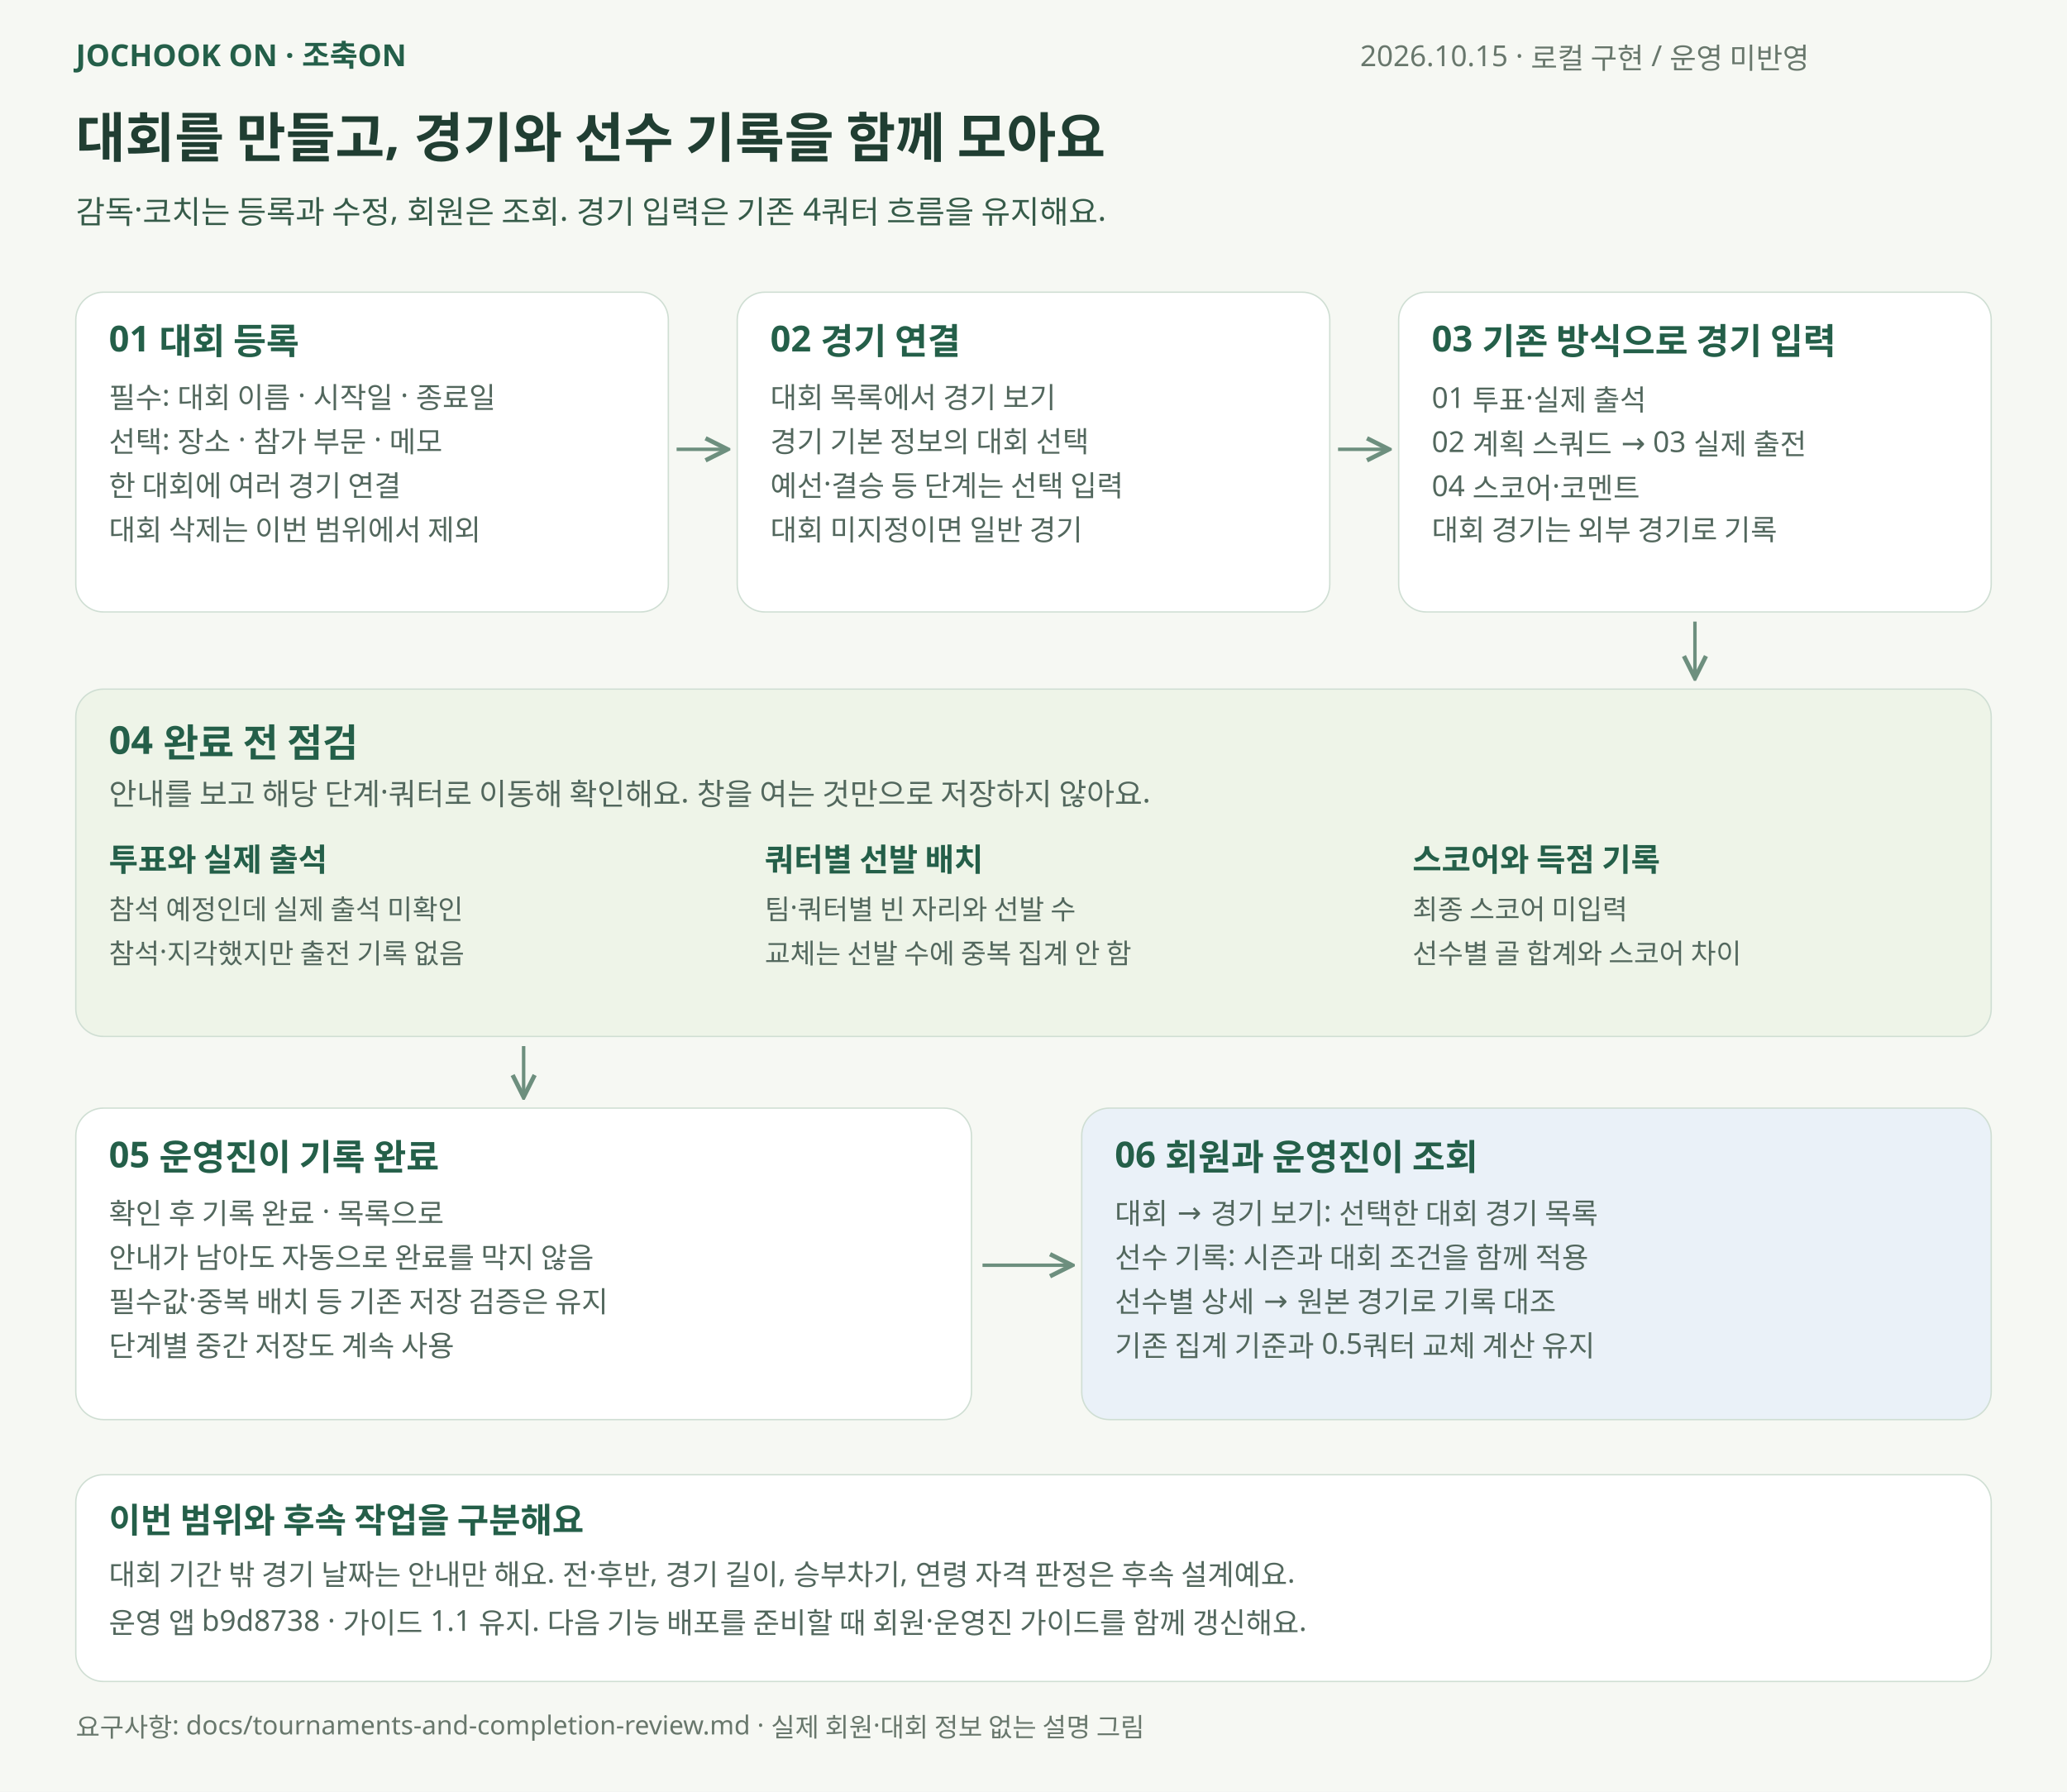
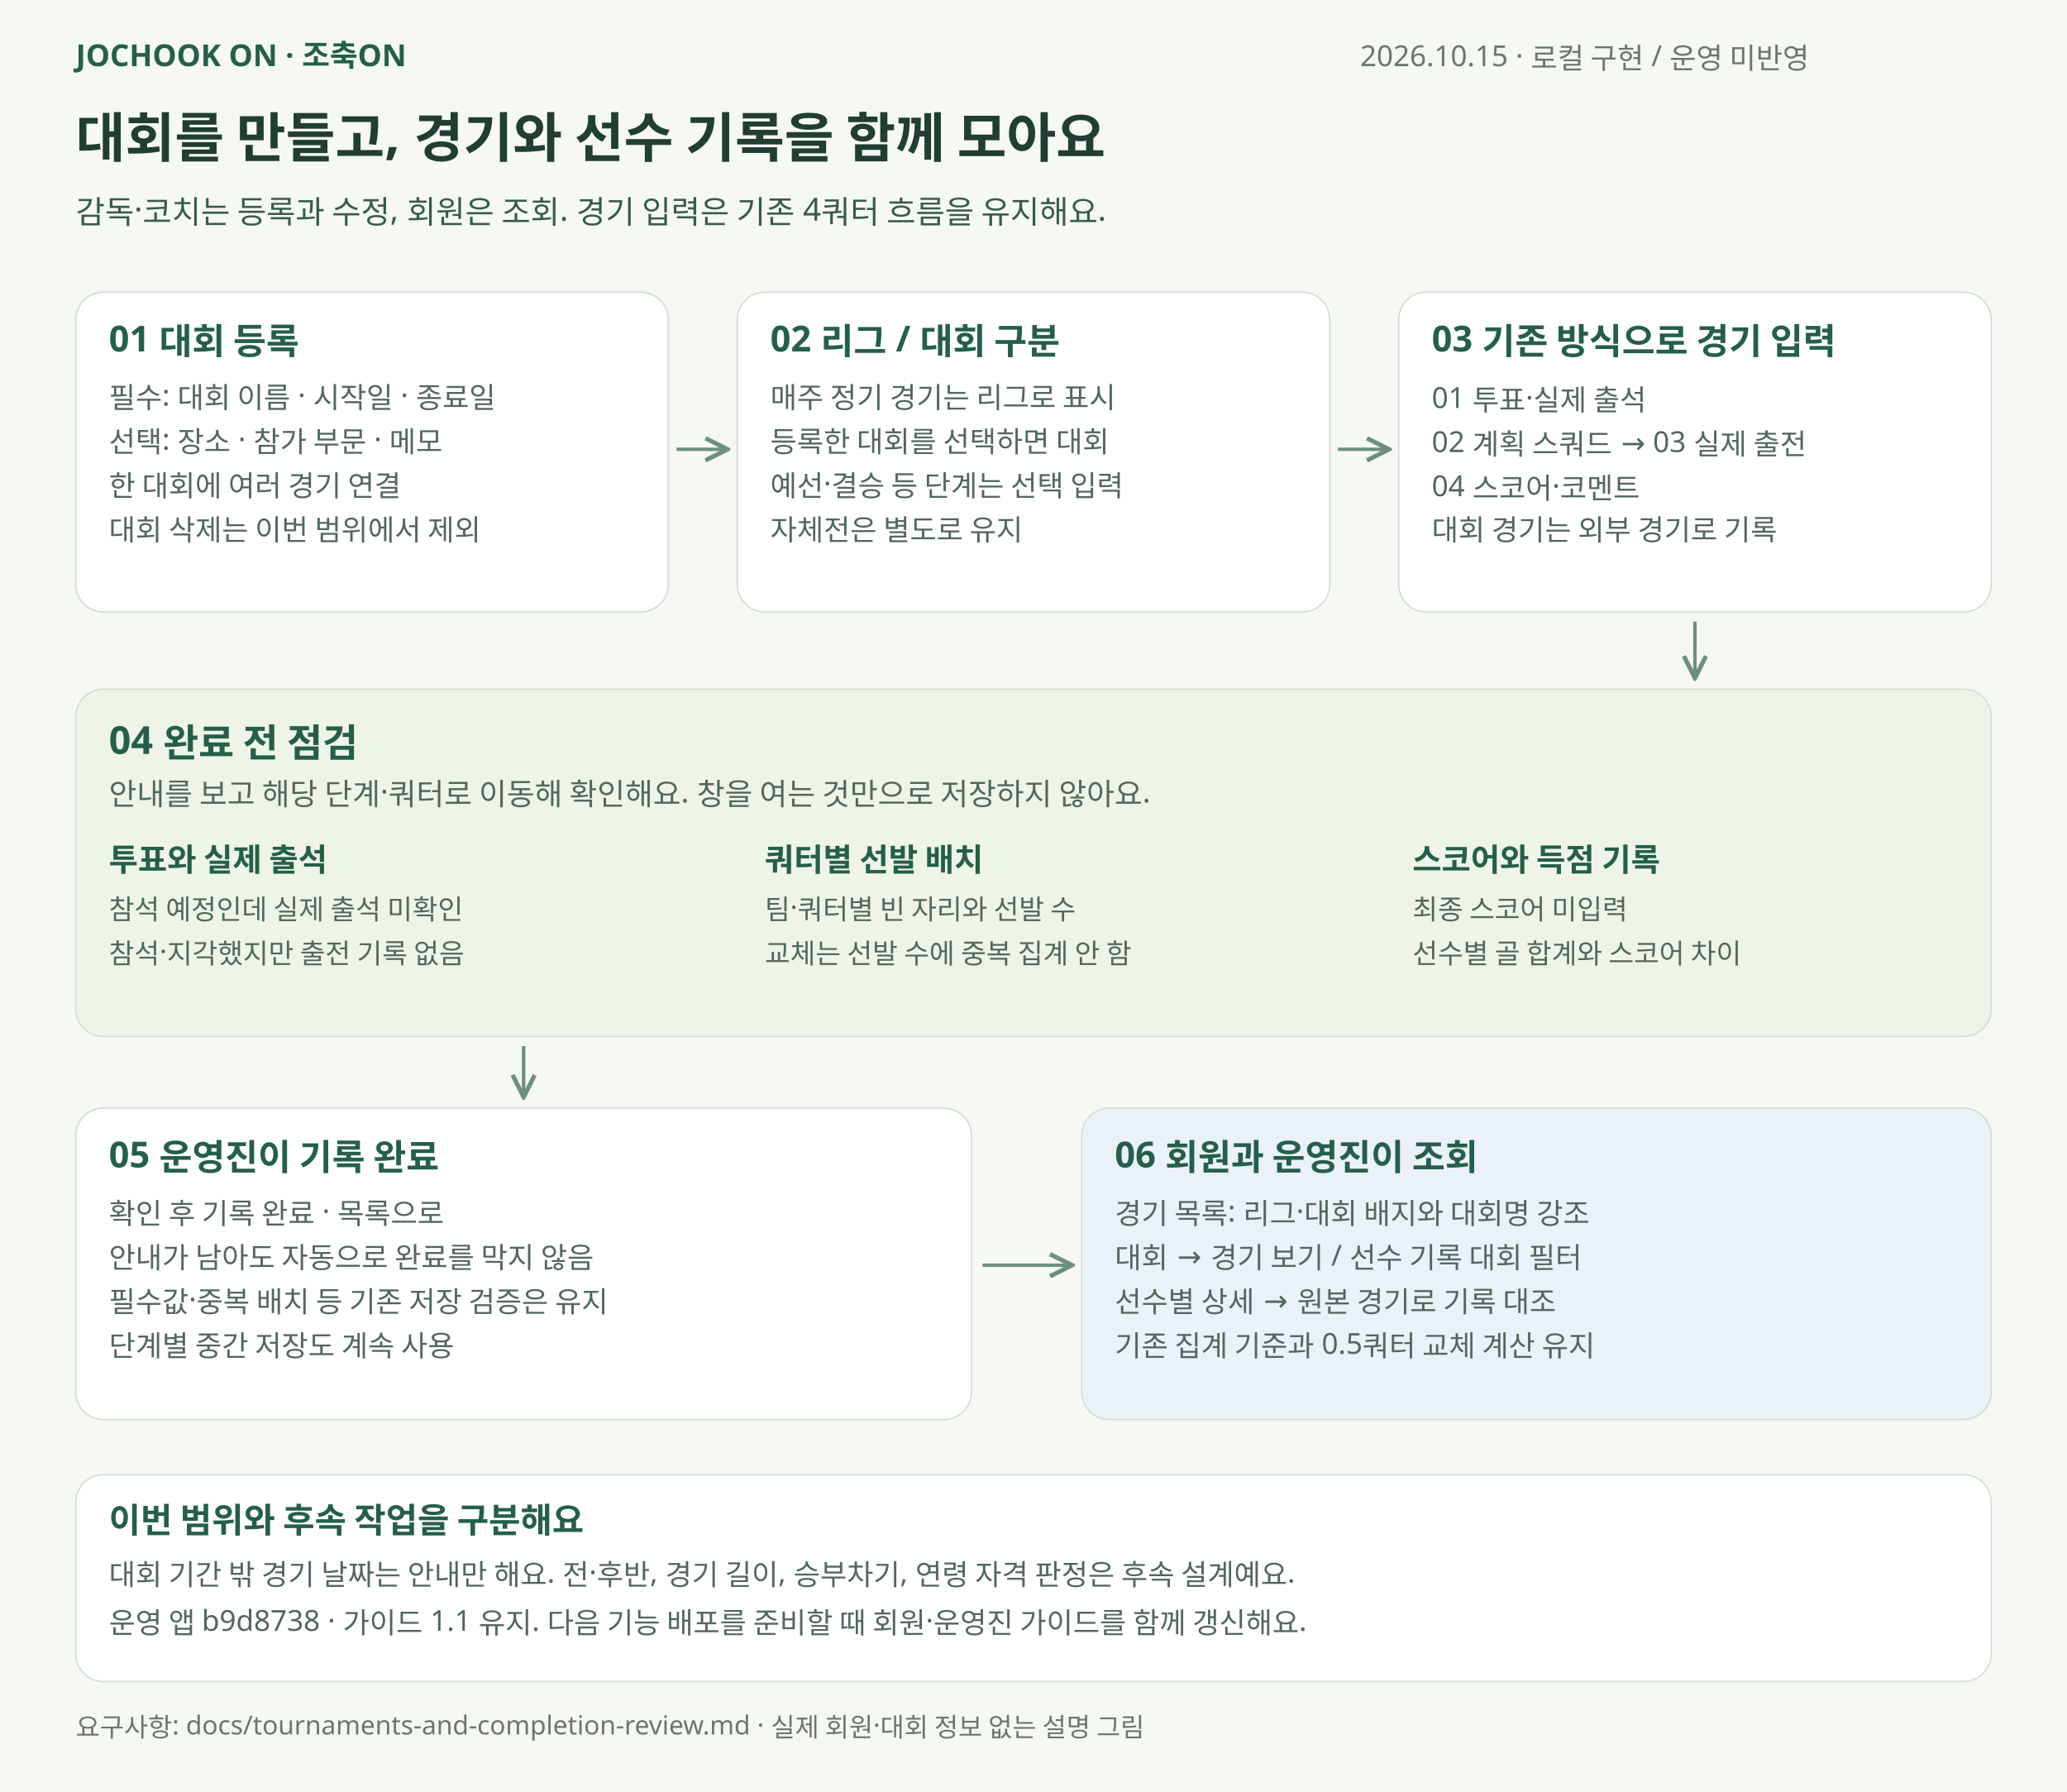
<svg xmlns="http://www.w3.org/2000/svg" width="1500" height="1300" viewBox="0 0 1500 1300" role="img" aria-labelledby="title desc">
  <defs>
    <marker id="arrow" viewBox="0 0 10 10" refX="8" refY="5" markerWidth="8" markerHeight="8" orient="auto">
      <path d="M1 1 L9 5 L1 9" fill="none" stroke="#6d8f7e" stroke-width="1.6" />
    </marker>
  </defs>
  <rect width="1500" height="1300" fill="#f6f8f3" />
  <g font-family="Malgun Gothic, Apple SD Gothic Neo, sans-serif">
    <text x="55" y="48" font-size="22" fill="#245f49" font-weight="700">JOCHOOK ON · 조축ON</text>
    <text x="987" y="48" font-size="21" fill="#68776c" font-weight="400">2026.10.15 · 로컬 구현 / 운영 미반영</text>
    <text x="55" y="114" font-size="39" fill="#203e32" font-weight="700">대회를 만들고, 경기와 선수 기록을 함께 모아요</text>
    <text x="55" y="162" font-size="23" fill="#365b49" font-weight="400">감독·코치는 등록과 수정, 회원은 조회. 경기 입력은 기존 4쿼터 흐름을 유지해요.</text>
    <rect x="55" y="212" width="430" height="232" rx="20" fill="#fff" stroke="#cfded3" />
    <text x="79" y="255" font-size="26" fill="#245f49" font-weight="700">01  대회 등록</text>
    <text x="79" y="296" font-size="21" fill="#52675d" font-weight="400">필수: 대회 이름 · 시작일 · 종료일</text>
    <text x="79" y="328" font-size="21" fill="#52675d" font-weight="400">선택: 장소 · 참가 부문 · 메모</text>
    <text x="79" y="360" font-size="21" fill="#52675d" font-weight="400">한 대회에 여러 경기 연결</text>
    <text x="79" y="392" font-size="21" fill="#52675d" font-weight="400">대회 삭제는 이번 범위에서 제외</text>
    <rect x="535" y="212" width="430" height="232" rx="20" fill="#fff" stroke="#cfded3" />
-     <text x="559" y="255" font-size="26" fill="#245f49" font-weight="700">02  경기 연결</text>
-     <text x="559" y="296" font-size="21" fill="#52675d" font-weight="400">대회 목록에서 경기 보기</text>
-     <text x="559" y="328" font-size="21" fill="#52675d" font-weight="400">경기 기본 정보의 대회 선택</text>
+     <text x="559" y="255" font-size="26" fill="#245f49" font-weight="700">02  리그 / 대회 구분</text>
+     <text x="559" y="296" font-size="21" fill="#52675d" font-weight="400">매주 정기 경기는 리그로 표시</text>
+     <text x="559" y="328" font-size="21" fill="#52675d" font-weight="400">등록한 대회를 선택하면 대회</text>
    <text x="559" y="360" font-size="21" fill="#52675d" font-weight="400">예선·결승 등 단계는 선택 입력</text>
-     <text x="559" y="392" font-size="21" fill="#52675d" font-weight="400">대회 미지정이면 일반 경기</text>
+     <text x="559" y="392" font-size="21" fill="#52675d" font-weight="400">자체전은 별도로 유지</text>
    <rect x="1015" y="212" width="430" height="232" rx="20" fill="#fff" stroke="#cfded3" />
    <text x="1039" y="255" font-size="26" fill="#245f49" font-weight="700">03  기존 방식으로 경기 입력</text>
    <text x="1039" y="296" font-size="21" fill="#52675d" font-weight="400">01 투표·실제 출석</text>
    <text x="1039" y="328" font-size="21" fill="#52675d" font-weight="400">02 계획 스쿼드 → 03 실제 출전</text>
    <text x="1039" y="360" font-size="21" fill="#52675d" font-weight="400">04 스코어·코멘트</text>
    <text x="1039" y="392" font-size="21" fill="#52675d" font-weight="400">대회 경기는 외부 경기로 기록</text>
    <path d="M491 326 L526 326" stroke="#6d8f7e" stroke-width="2.5" fill="none" marker-end="url(#arrow)" />
    <path d="M971 326 L1006 326" stroke="#6d8f7e" stroke-width="2.5" fill="none" marker-end="url(#arrow)" />
    <path d="M1230 451 L1230 490" stroke="#6d8f7e" stroke-width="2.5" fill="none" marker-end="url(#arrow)" />
    <rect x="55" y="500" width="1390" height="252" rx="20" fill="#eef4e8" stroke="#cfded3" />
    <text x="79" y="547" font-size="28" fill="#245f49" font-weight="700">04  완료 전 점검</text>
    <text x="79" y="584" font-size="22" fill="#52675d" font-weight="400">안내를 보고 해당 단계·쿼터로 이동해 확인해요. 창을 여는 것만으로 저장하지 않아요.</text>
    <text x="79" y="632" font-size="23" fill="#245f49" font-weight="700">투표와 실제 출석</text>
    <text x="79" y="667" font-size="20" fill="#52675d" font-weight="400">참석 예정인데 실제 출석 미확인</text>
    <text x="79" y="699" font-size="20" fill="#52675d" font-weight="400">참석·지각했지만 출전 기록 없음</text>
    <text x="555" y="632" font-size="23" fill="#245f49" font-weight="700">쿼터별 선발 배치</text>
    <text x="555" y="667" font-size="20" fill="#52675d" font-weight="400">팀·쿼터별 빈 자리와 선발 수</text>
    <text x="555" y="699" font-size="20" fill="#52675d" font-weight="400">교체는 선발 수에 중복 집계 안 함</text>
    <text x="1025" y="632" font-size="23" fill="#245f49" font-weight="700">스코어와 득점 기록</text>
    <text x="1025" y="667" font-size="20" fill="#52675d" font-weight="400">최종 스코어 미입력</text>
    <text x="1025" y="699" font-size="20" fill="#52675d" font-weight="400">선수별 골 합계와 스코어 차이</text>
    <path d="M380 759 L380 794" stroke="#6d8f7e" stroke-width="2.5" fill="none" marker-end="url(#arrow)" />
    <rect x="55" y="804" width="650" height="226" rx="20" fill="#fff" stroke="#cfded3" />
    <text x="79" y="847" font-size="26" fill="#245f49" font-weight="700">05  운영진이 기록 완료</text>
    <text x="79" y="888" font-size="21" fill="#52675d" font-weight="400">확인 후 기록 완료 · 목록으로</text>
    <text x="79" y="920" font-size="21" fill="#52675d" font-weight="400">안내가 남아도 자동으로 완료를 막지 않음</text>
    <text x="79" y="952" font-size="21" fill="#52675d" font-weight="400">필수값·중복 배치 등 기존 저장 검증은 유지</text>
    <text x="79" y="984" font-size="21" fill="#52675d" font-weight="400">단계별 중간 저장도 계속 사용</text>
    <rect x="785" y="804" width="660" height="226" rx="20" fill="#eaf1f8" stroke="#cfded3" />
    <text x="809" y="847" font-size="26" fill="#245f49" font-weight="700">06  회원과 운영진이 조회</text>
-     <text x="809" y="888" font-size="21" fill="#52675d" font-weight="400">대회 → 경기 보기: 선택한 대회 경기 목록</text>
-     <text x="809" y="920" font-size="21" fill="#52675d" font-weight="400">선수 기록: 시즌과 대회 조건을 함께 적용</text>
+     <text x="809" y="888" font-size="21" fill="#52675d" font-weight="400">경기 목록: 리그·대회 배지와 대회명 강조</text>
+     <text x="809" y="920" font-size="21" fill="#52675d" font-weight="400">대회 → 경기 보기 / 선수 기록 대회 필터</text>
    <text x="809" y="952" font-size="21" fill="#52675d" font-weight="400">선수별 상세 → 원본 경기로 기록 대조</text>
    <text x="809" y="984" font-size="21" fill="#52675d" font-weight="400">기존 집계 기준과 0.5쿼터 교체 계산 유지</text>
    <path d="M713 918 L776 918" stroke="#6d8f7e" stroke-width="2.5" fill="none" marker-end="url(#arrow)" />
    <rect x="55" y="1070" width="1390" height="150" rx="20" fill="#fff" stroke="#cfded3" />
    <text x="79" y="1112" font-size="25" fill="#245f49" font-weight="700">이번 범위와 후속 작업을 구분해요</text>
    <text x="79" y="1150" font-size="21" fill="#52675d" font-weight="400">대회 기간 밖 경기 날짜는 안내만 해요. 전·후반, 경기 길이, 승부차기, 연령 자격 판정은 후속 설계예요.</text>
    <text x="79" y="1185" font-size="21" fill="#52675d" font-weight="400">운영 앱 b9d8738 · 가이드 1.1 유지. 다음 기능 배포를 준비할 때 회원·운영진 가이드를 함께 갱신해요.</text>
    <text x="55" y="1260" font-size="19" fill="#68776c" font-weight="400">요구사항: docs/tournaments-and-completion-review.md  ·  실제 회원·대회 정보 없는 설명 그림</text>
  </g>
</svg>
